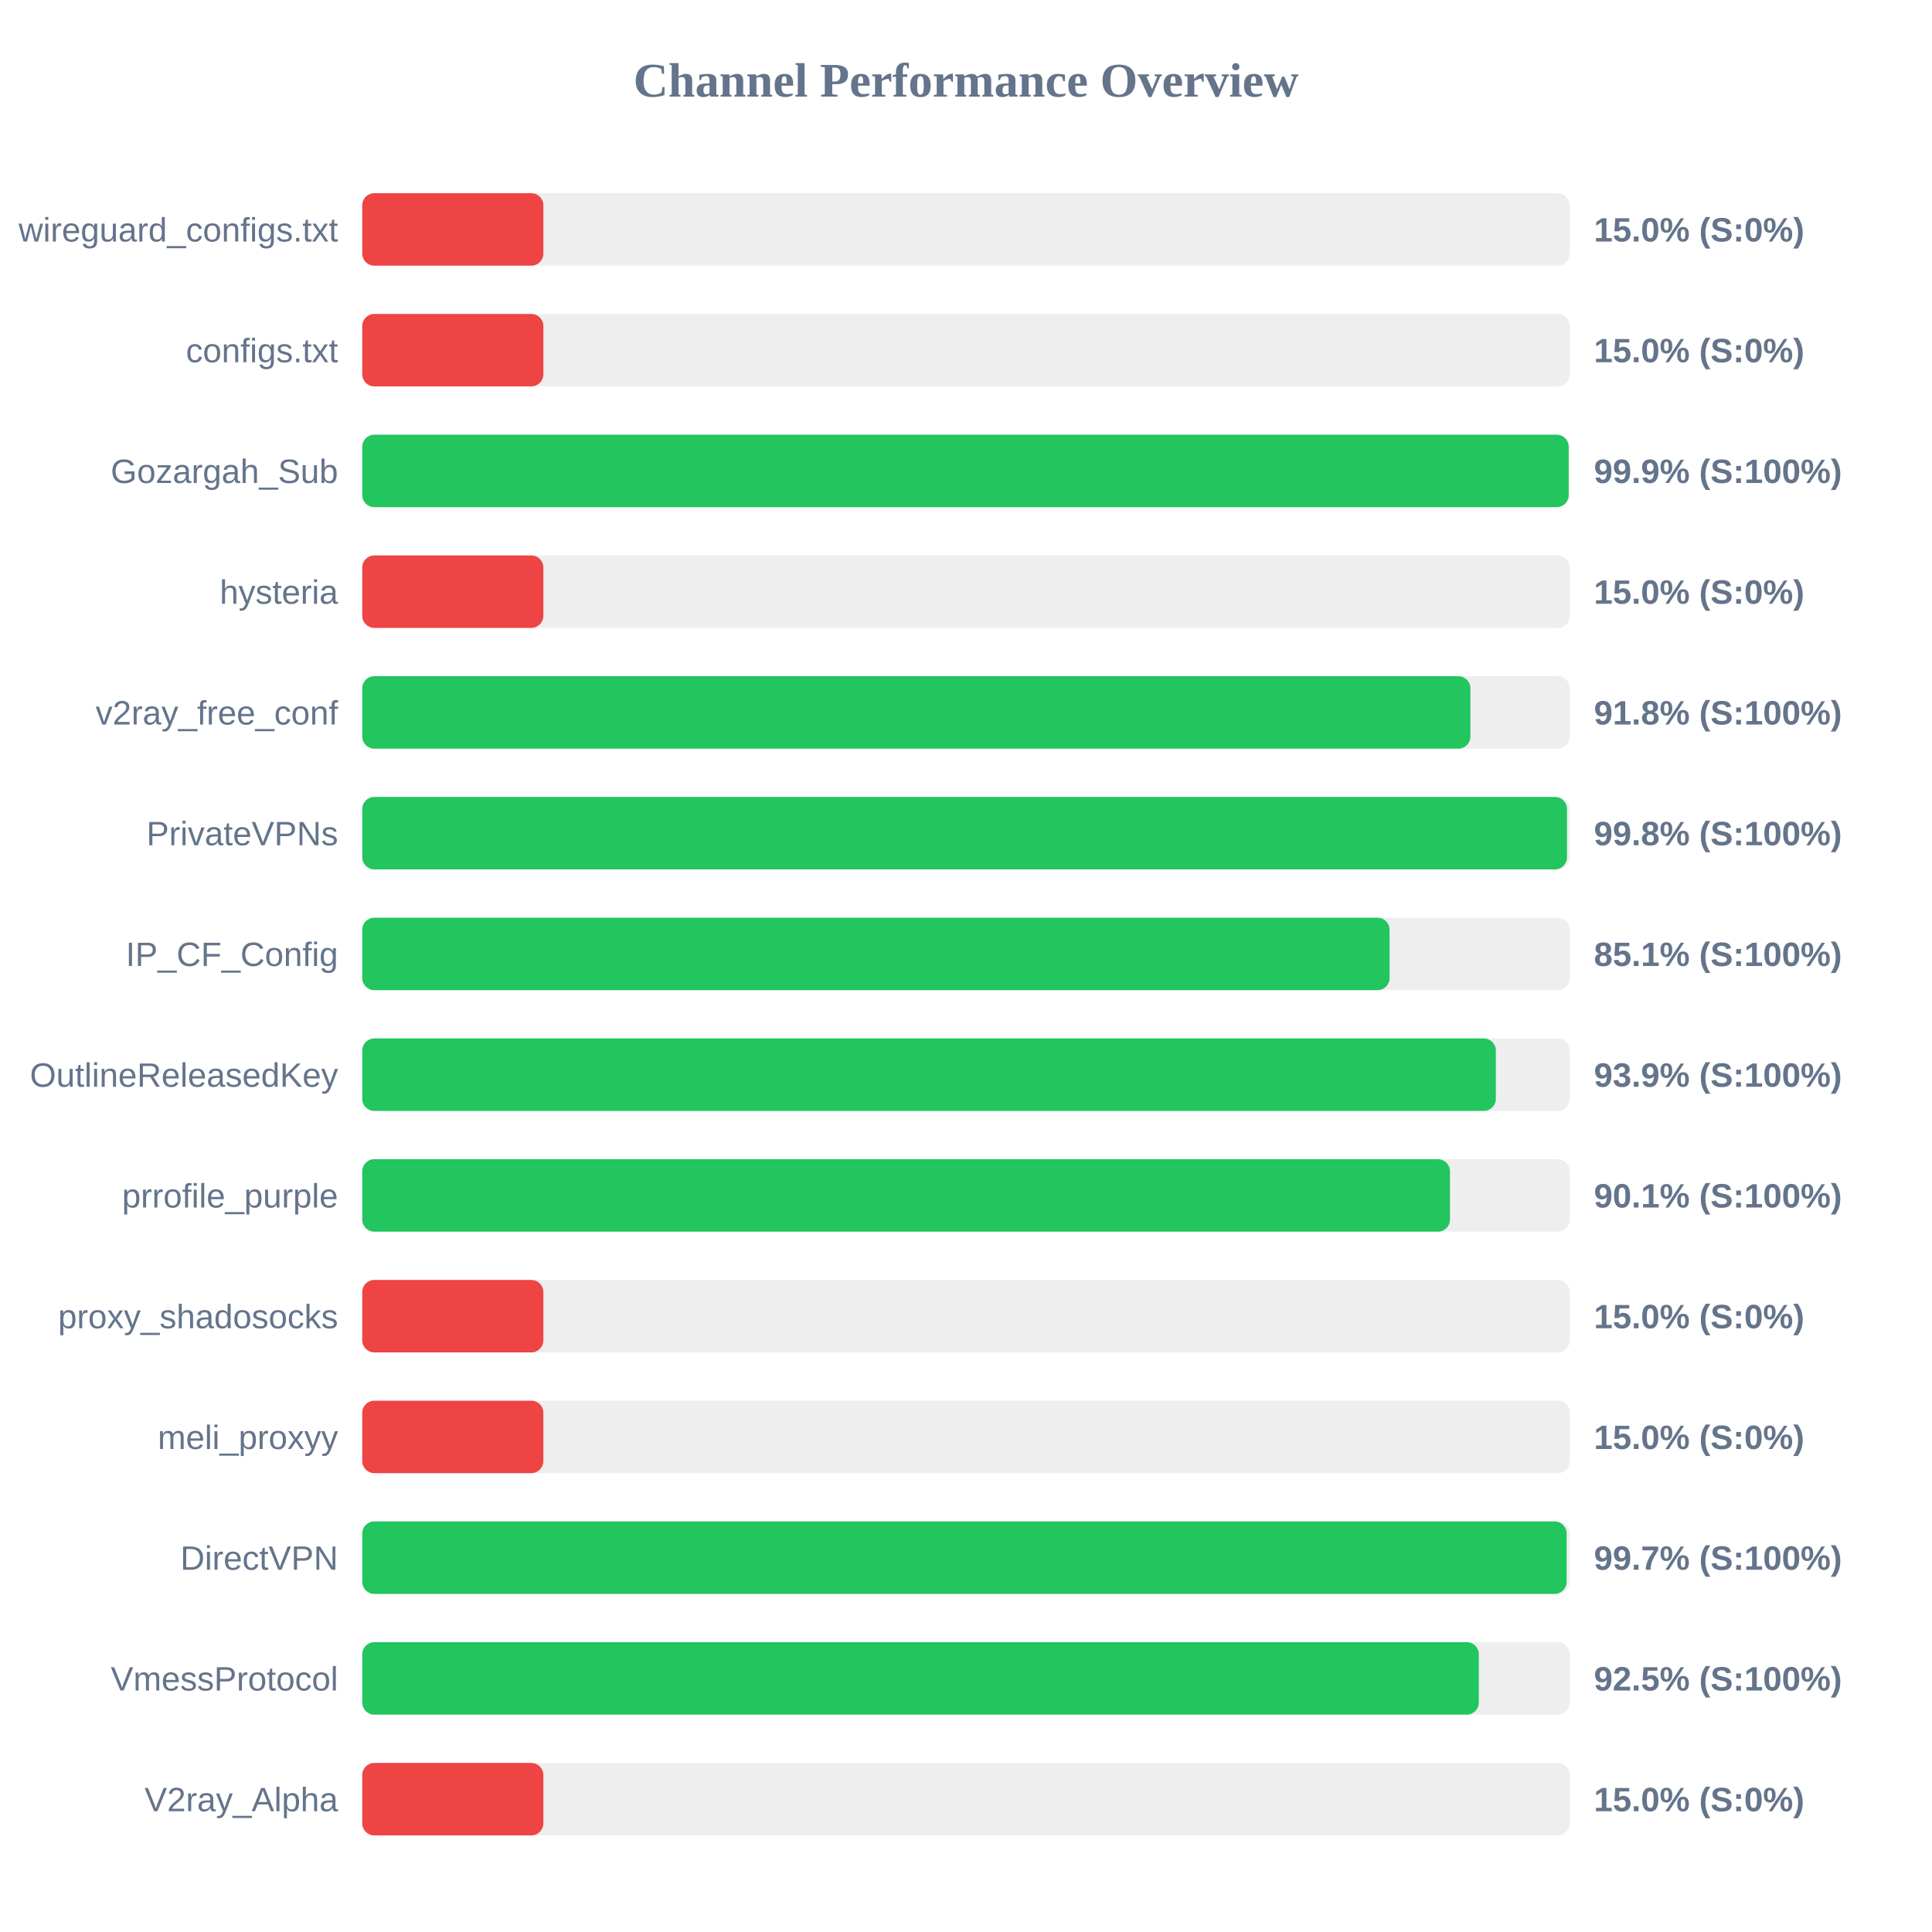
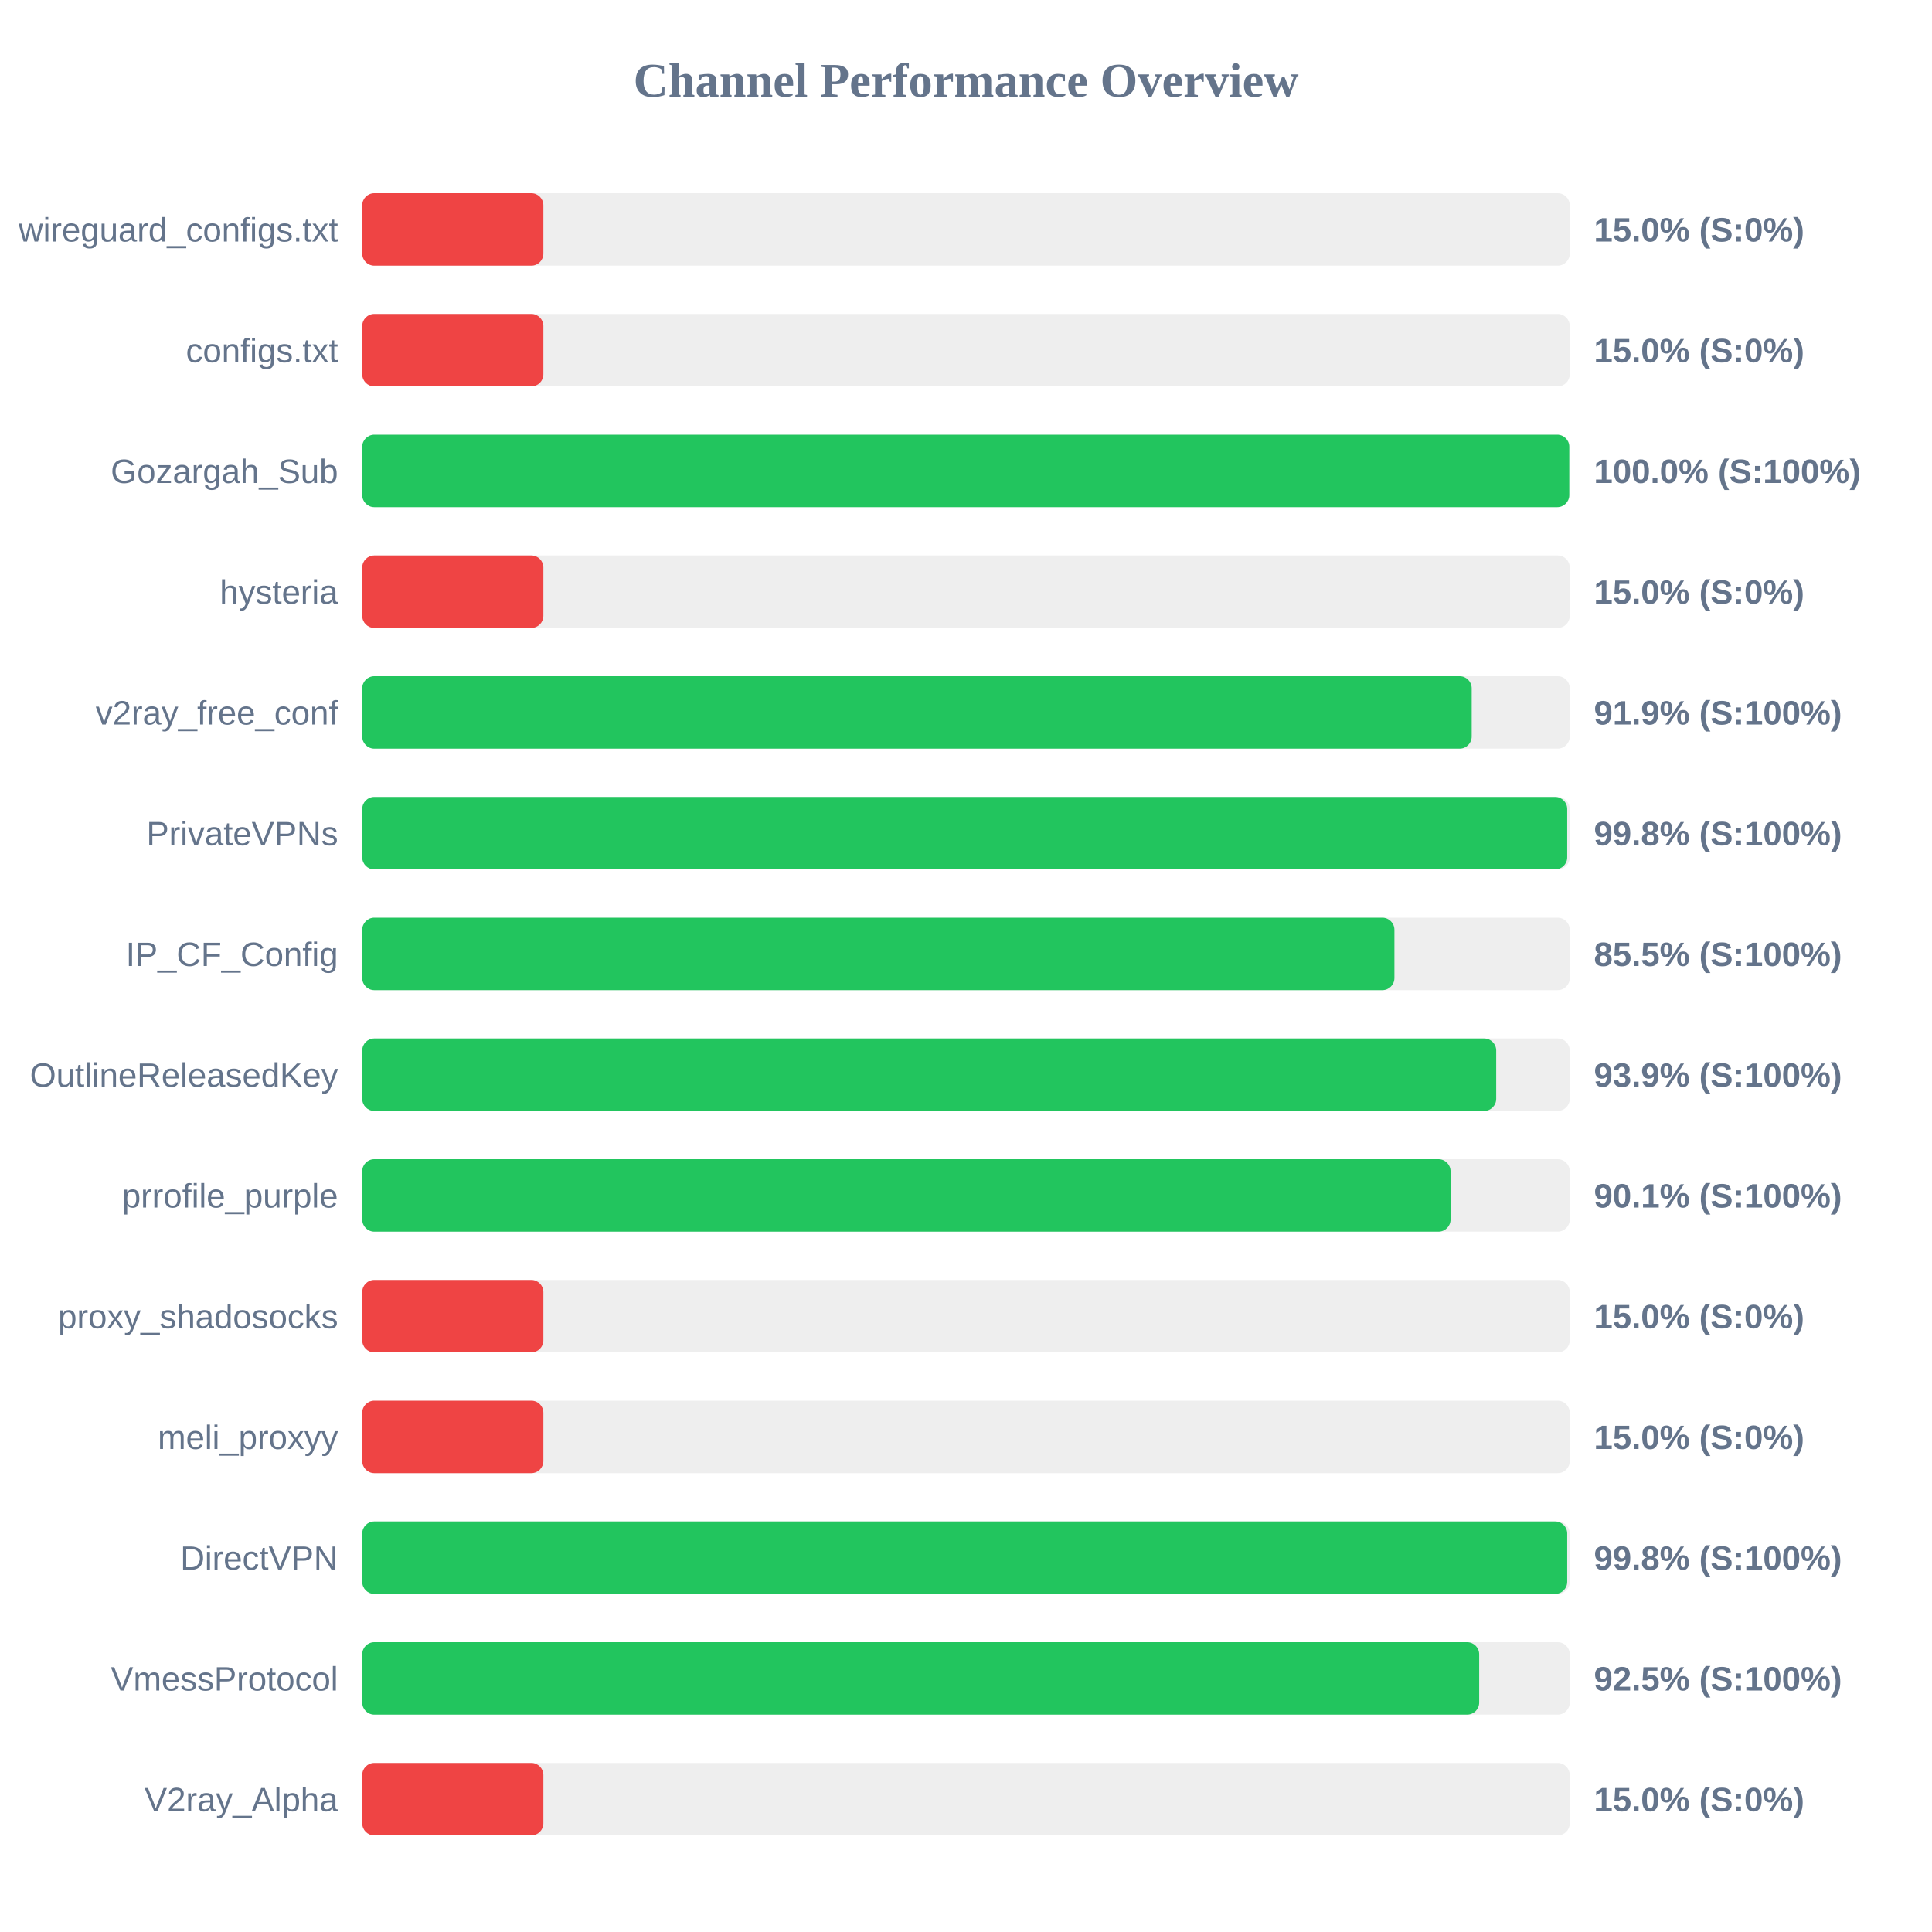
<svg xmlns="http://www.w3.org/2000/svg" width="800" height="800" version="1.1">
  <style>
        .row { font: 14px Arial; fill: #64748b; }
        .score { font: bold 14px Arial; fill: #64748b; }
    </style>
  <text x="400" y="40" text-anchor="middle" font-size="20px" font-weight="bold" fill="#64748b">Channel Performance Overview</text>
  <rect x="150" y="80" width="500" height="30" fill="#eee" rx="5" />
  <rect x="150" y="80" width="75.0" height="30" fill="#ef4444" rx="5" />
  <text x="140" y="100" text-anchor="end" class="row">wireguard_configs.txt</text>
  <text x="660" y="100" text-anchor="start" class="score">15.0% (S:0%)</text>
  <rect x="150" y="130" width="500" height="30" fill="#eee" rx="5" />
  <rect x="150" y="130" width="75.0" height="30" fill="#ef4444" rx="5" />
  <text x="140" y="150" text-anchor="end" class="row">configs.txt</text>
  <text x="660" y="150" text-anchor="start" class="score">15.0% (S:0%)</text>
  <rect x="150" y="180" width="500" height="30" fill="#eee" rx="5" />
-   <rect x="150" y="180" width="499.55" height="30" fill="#22c55e" rx="5" />
+   <rect x="150" y="180" width="499.8" height="30" fill="#22c55e" rx="5" />
  <text x="140" y="200" text-anchor="end" class="row">Gozargah_Sub</text>
-   <text x="660" y="200" text-anchor="start" class="score">99.9% (S:100%)</text>
+   <text x="660" y="200" text-anchor="start" class="score">100.0% (S:100%)</text>
  <rect x="150" y="230" width="500" height="30" fill="#eee" rx="5" />
  <rect x="150" y="230" width="75.0" height="30" fill="#ef4444" rx="5" />
  <text x="140" y="250" text-anchor="end" class="row">hysteria</text>
  <text x="660" y="250" text-anchor="start" class="score">15.0% (S:0%)</text>
  <rect x="150" y="280" width="500" height="30" fill="#eee" rx="5" />
-   <rect x="150" y="280" width="458.85" height="30" fill="#22c55e" rx="5" />
+   <rect x="150" y="280" width="459.4" height="30" fill="#22c55e" rx="5" />
  <text x="140" y="300" text-anchor="end" class="row">v2ray_free_conf</text>
-   <text x="660" y="300" text-anchor="start" class="score">91.8% (S:100%)</text>
+   <text x="660" y="300" text-anchor="start" class="score">91.9% (S:100%)</text>
  <rect x="150" y="330" width="500" height="30" fill="#eee" rx="5" />
-   <rect x="150" y="330" width="498.85" height="30" fill="#22c55e" rx="5" />
+   <rect x="150" y="330" width="498.95" height="30" fill="#22c55e" rx="5" />
  <text x="140" y="350" text-anchor="end" class="row">PrivateVPNs</text>
  <text x="660" y="350" text-anchor="start" class="score">99.8% (S:100%)</text>
  <rect x="150" y="380" width="500" height="30" fill="#eee" rx="5" />
-   <rect x="150" y="380" width="425.4" height="30" fill="#22c55e" rx="5" />
+   <rect x="150" y="380" width="427.4" height="30" fill="#22c55e" rx="5" />
  <text x="140" y="400" text-anchor="end" class="row">IP_CF_Config</text>
-   <text x="660" y="400" text-anchor="start" class="score">85.1% (S:100%)</text>
+   <text x="660" y="400" text-anchor="start" class="score">85.5% (S:100%)</text>
  <rect x="150" y="430" width="500" height="30" fill="#eee" rx="5" />
-   <rect x="150" y="430" width="469.4" height="30" fill="#22c55e" rx="5" />
+   <rect x="150" y="430" width="469.55" height="30" fill="#22c55e" rx="5" />
  <text x="140" y="450" text-anchor="end" class="row">OutlineReleasedKey</text>
  <text x="660" y="450" text-anchor="start" class="score">93.9% (S:100%)</text>
  <rect x="150" y="480" width="500" height="30" fill="#eee" rx="5" />
-   <rect x="150" y="480" width="450.4" height="30" fill="#22c55e" rx="5" />
+   <rect x="150" y="480" width="450.65" height="30" fill="#22c55e" rx="5" />
  <text x="140" y="500" text-anchor="end" class="row">prrofile_purple</text>
  <text x="660" y="500" text-anchor="start" class="score">90.1% (S:100%)</text>
  <rect x="150" y="530" width="500" height="30" fill="#eee" rx="5" />
  <rect x="150" y="530" width="75.0" height="30" fill="#ef4444" rx="5" />
  <text x="140" y="550" text-anchor="end" class="row">proxy_shadosocks</text>
  <text x="660" y="550" text-anchor="start" class="score">15.0% (S:0%)</text>
  <rect x="150" y="580" width="500" height="30" fill="#eee" rx="5" />
  <rect x="150" y="580" width="75.0" height="30" fill="#ef4444" rx="5" />
  <text x="140" y="600" text-anchor="end" class="row">meli_proxyy</text>
  <text x="660" y="600" text-anchor="start" class="score">15.0% (S:0%)</text>
  <rect x="150" y="630" width="500" height="30" fill="#eee" rx="5" />
-   <rect x="150" y="630" width="498.7" height="30" fill="#22c55e" rx="5" />
+   <rect x="150" y="630" width="498.95" height="30" fill="#22c55e" rx="5" />
  <text x="140" y="650" text-anchor="end" class="row">DirectVPN</text>
-   <text x="660" y="650" text-anchor="start" class="score">99.7% (S:100%)</text>
+   <text x="660" y="650" text-anchor="start" class="score">99.8% (S:100%)</text>
  <rect x="150" y="680" width="500" height="30" fill="#eee" rx="5" />
-   <rect x="150" y="680" width="462.35" height="30" fill="#22c55e" rx="5" />
+   <rect x="150" y="680" width="462.5" height="30" fill="#22c55e" rx="5" />
  <text x="140" y="700" text-anchor="end" class="row">VmessProtocol</text>
  <text x="660" y="700" text-anchor="start" class="score">92.5% (S:100%)</text>
  <rect x="150" y="730" width="500" height="30" fill="#eee" rx="5" />
  <rect x="150" y="730" width="75.0" height="30" fill="#ef4444" rx="5" />
  <text x="140" y="750" text-anchor="end" class="row">V2ray_Alpha</text>
  <text x="660" y="750" text-anchor="start" class="score">15.0% (S:0%)</text>
</svg>
